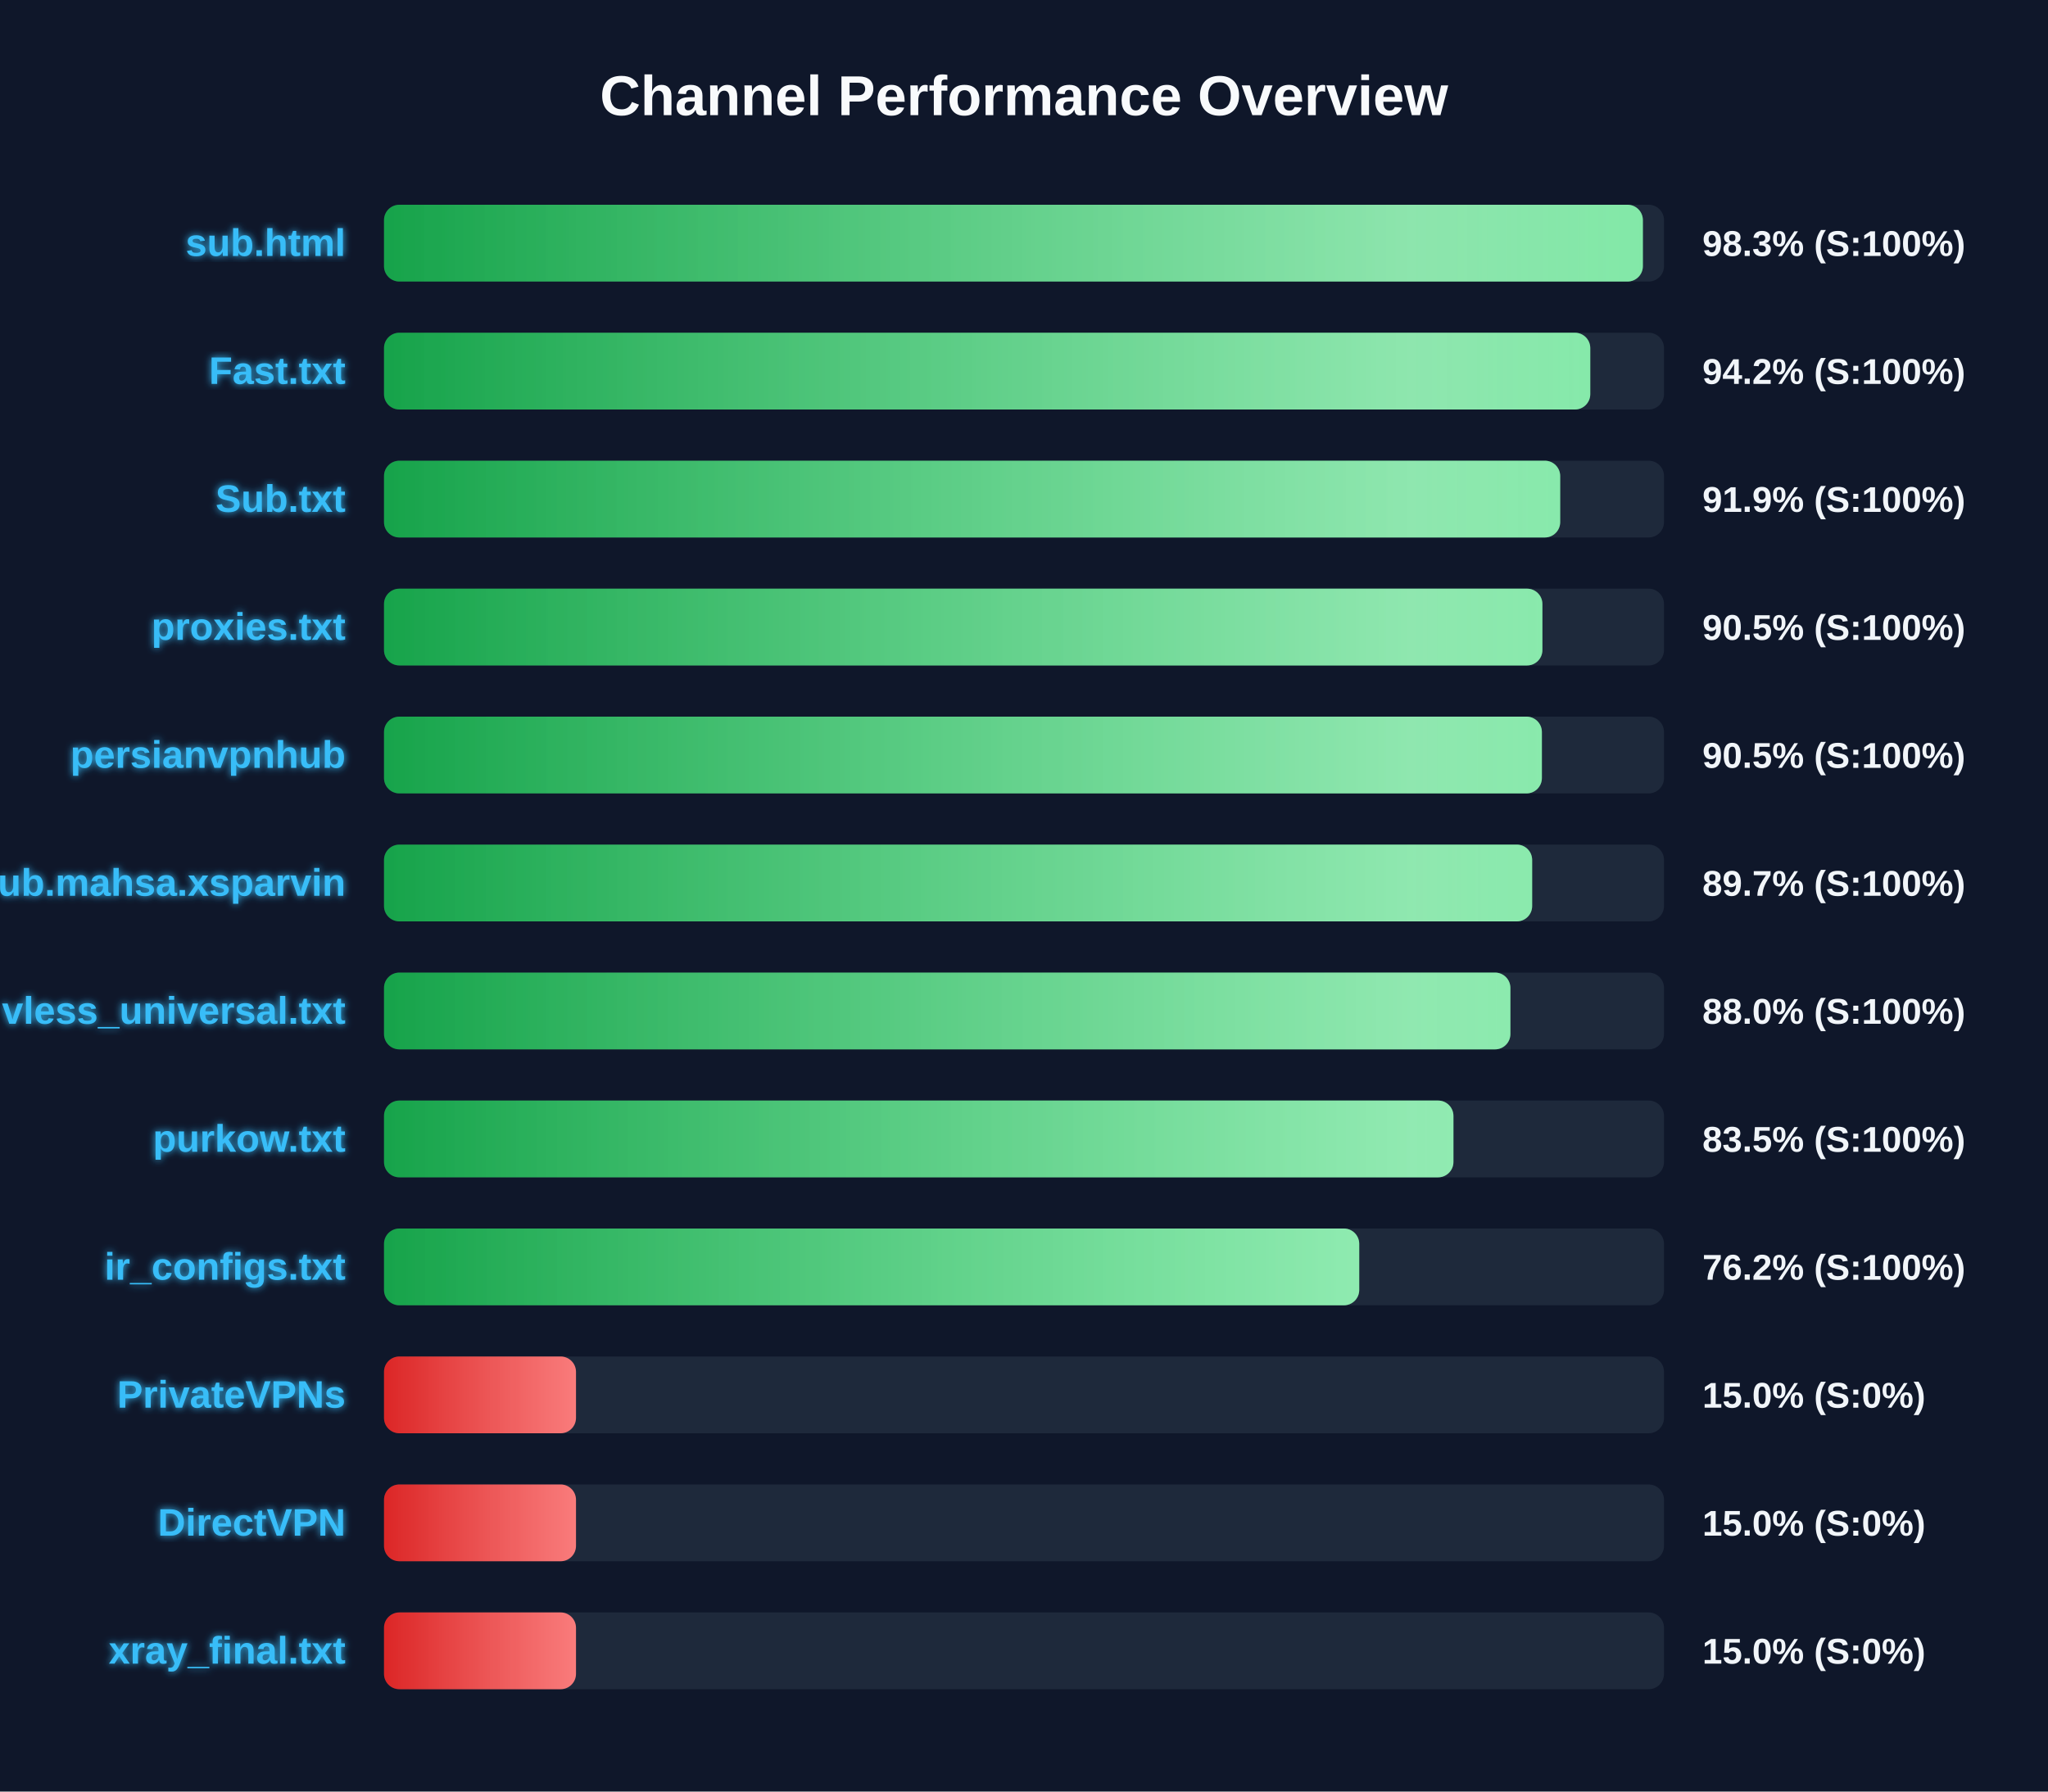
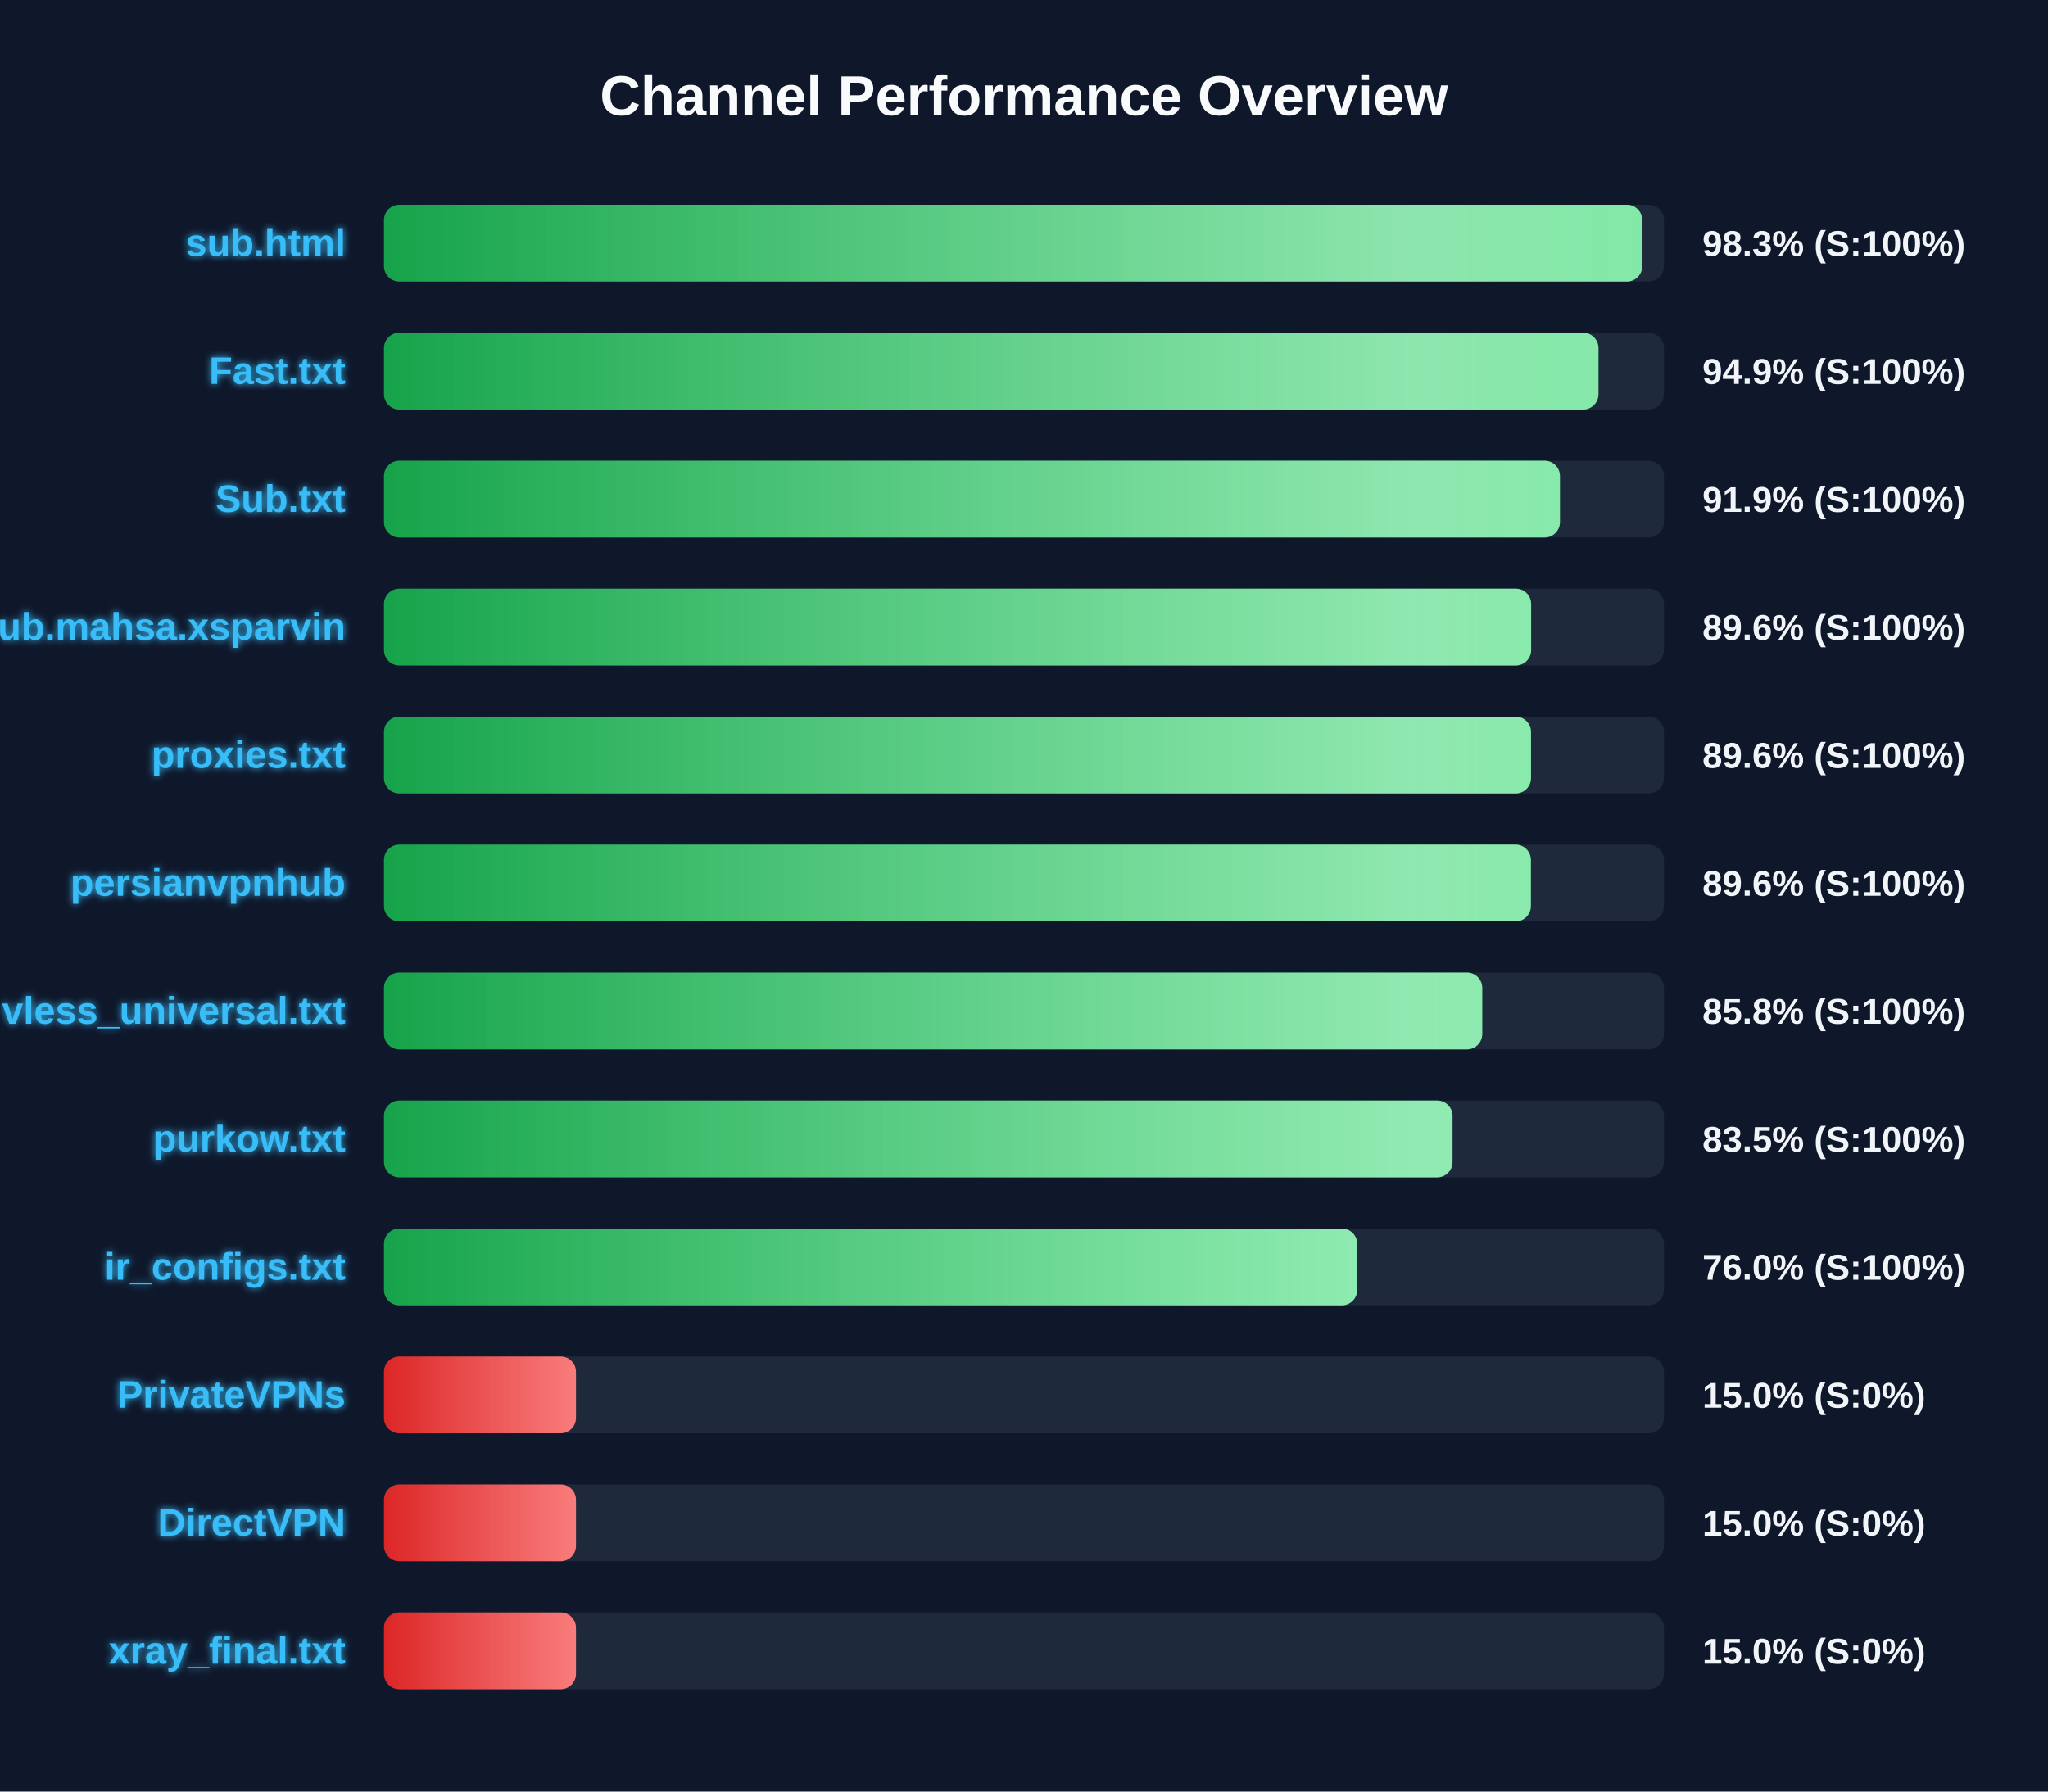
<svg xmlns="http://www.w3.org/2000/svg" width="800" height="700" version="1.1">
  <defs>
    <linearGradient id="grad-green" x1="0%" y1="0%" x2="100%" y2="0%">
      <stop offset="0%" stop-color="#16a34a" />
      <stop offset="100%" stop-color="#4ade80" />
    </linearGradient>
    <linearGradient id="grad-yellow" x1="0%" y1="0%" x2="100%" y2="0%">
      <stop offset="0%" stop-color="#ca8a04" />
      <stop offset="100%" stop-color="#fde047" />
    </linearGradient>
    <linearGradient id="grad-red" x1="0%" y1="0%" x2="100%" y2="0%">
      <stop offset="0%" stop-color="#dc2626" />
      <stop offset="100%" stop-color="#f87171" />
    </linearGradient>
    <linearGradient id="shimmer" x1="0%" y1="0%" x2="100%" y2="0%">
      <stop offset="0%" stop-color="rgba(255,255,255,0)" />
      <stop offset="50%" stop-color="rgba(255,255,255,0.4)" />
      <stop offset="100%" stop-color="rgba(255,255,255,0)" />
    </linearGradient>
    <filter id="glow" x="-20%" y="-20%" width="140%" height="140%">
      <feGaussianBlur stdDeviation="1.5" result="blur" />
      <feComposite in="SourceGraphic" in2="blur" operator="over" />
    </filter>
  </defs>
  <style>
        .bg-rect { fill: #0f172a; }
        .title { font: bold 22px 'Segoe UI', Arial, sans-serif; fill: #f8fafc; }
        .row { font: bold 15px 'Segoe UI', Arial, sans-serif; fill: #38bdf8; filter: url(#glow); }
        .score { font: bold 14px 'Segoe UI', Arial, sans-serif; fill: #f1f5f9; }
        @keyframes shimmer-anim {
            0% { transform: translateX(-100%); }
            100% { transform: translateX(200%); }
        }
        .shimmer-rect {
            animation: shimmer-anim 2.5s infinite linear;
        }
    </style>
  <rect width="100%" height="100%" class="bg-rect" />
  <text x="400" y="45" text-anchor="middle" class="title">Channel Performance Overview</text>
  <rect x="150" y="80" width="500" height="30" fill="#1e293b" rx="6" />
  <clipPath id="clip-0">
-     <rect x="150" y="80" width="491.75" height="30" rx="6" />
+     <rect x="150" y="80" width="491.5" height="30" rx="6" />
  </clipPath>
-   <rect x="150" y="80" width="491.75" height="30" fill="url(#grad-green)" rx="6" />
+   <rect x="150" y="80" width="491.5" height="30" fill="url(#grad-green)" rx="6" />
  <g clip-path="url(#clip-0)">
    <rect x="150" y="80" width="100%" height="30" fill="url(#shimmer)" class="shimmer-rect" />
  </g>
  <text x="135" y="100" text-anchor="end" class="row">sub.html</text>
  <text x="665" y="100" text-anchor="start" class="score">98.3% (S:100%)</text>
  <rect x="150" y="130" width="500" height="30" fill="#1e293b" rx="6" />
  <clipPath id="clip-1">
-     <rect x="150" y="130" width="471.2" height="30" rx="6" />
+     <rect x="150" y="130" width="474.4" height="30" rx="6" />
  </clipPath>
-   <rect x="150" y="130" width="471.2" height="30" fill="url(#grad-green)" rx="6" />
+   <rect x="150" y="130" width="474.4" height="30" fill="url(#grad-green)" rx="6" />
  <g clip-path="url(#clip-1)">
    <rect x="150" y="130" width="100%" height="30" fill="url(#shimmer)" class="shimmer-rect" />
  </g>
  <text x="135" y="150" text-anchor="end" class="row">Fast.txt</text>
-   <text x="665" y="150" text-anchor="start" class="score">94.2% (S:100%)</text>
+   <text x="665" y="150" text-anchor="start" class="score">94.9% (S:100%)</text>
  <rect x="150" y="180" width="500" height="30" fill="#1e293b" rx="6" />
  <clipPath id="clip-2">
-     <rect x="150" y="180" width="459.45" height="30" rx="6" />
+     <rect x="150" y="180" width="459.35" height="30" rx="6" />
  </clipPath>
-   <rect x="150" y="180" width="459.45" height="30" fill="url(#grad-green)" rx="6" />
+   <rect x="150" y="180" width="459.35" height="30" fill="url(#grad-green)" rx="6" />
  <g clip-path="url(#clip-2)">
    <rect x="150" y="180" width="100%" height="30" fill="url(#shimmer)" class="shimmer-rect" />
  </g>
  <text x="135" y="200" text-anchor="end" class="row">Sub.txt</text>
  <text x="665" y="200" text-anchor="start" class="score">91.9% (S:100%)</text>
  <rect x="150" y="230" width="500" height="30" fill="#1e293b" rx="6" />
  <clipPath id="clip-3">
-     <rect x="150" y="230" width="452.5" height="30" rx="6" />
+     <rect x="150" y="230" width="448.1" height="30" rx="6" />
  </clipPath>
-   <rect x="150" y="230" width="452.5" height="30" fill="url(#grad-green)" rx="6" />
+   <rect x="150" y="230" width="448.1" height="30" fill="url(#grad-green)" rx="6" />
  <g clip-path="url(#clip-3)">
    <rect x="150" y="230" width="100%" height="30" fill="url(#shimmer)" class="shimmer-rect" />
  </g>
-   <text x="135" y="250" text-anchor="end" class="row">proxies.txt</text>
-   <text x="665" y="250" text-anchor="start" class="score">90.5% (S:100%)</text>
+   <text x="135" y="250" text-anchor="end" class="row">Sub.mahsa.xsparvin</text>
+   <text x="665" y="250" text-anchor="start" class="score">89.6% (S:100%)</text>
  <rect x="150" y="280" width="500" height="30" fill="#1e293b" rx="6" />
  <clipPath id="clip-4">
-     <rect x="150" y="280" width="452.3" height="30" rx="6" />
+     <rect x="150" y="280" width="448.05" height="30" rx="6" />
  </clipPath>
-   <rect x="150" y="280" width="452.3" height="30" fill="url(#grad-green)" rx="6" />
+   <rect x="150" y="280" width="448.05" height="30" fill="url(#grad-green)" rx="6" />
  <g clip-path="url(#clip-4)">
    <rect x="150" y="280" width="100%" height="30" fill="url(#shimmer)" class="shimmer-rect" />
  </g>
-   <text x="135" y="300" text-anchor="end" class="row">persianvpnhub</text>
-   <text x="665" y="300" text-anchor="start" class="score">90.5% (S:100%)</text>
+   <text x="135" y="300" text-anchor="end" class="row">proxies.txt</text>
+   <text x="665" y="300" text-anchor="start" class="score">89.6% (S:100%)</text>
  <rect x="150" y="330" width="500" height="30" fill="#1e293b" rx="6" />
  <clipPath id="clip-5">
-     <rect x="150" y="330" width="448.5" height="30" rx="6" />
+     <rect x="150" y="330" width="448.0" height="30" rx="6" />
  </clipPath>
-   <rect x="150" y="330" width="448.5" height="30" fill="url(#grad-green)" rx="6" />
+   <rect x="150" y="330" width="448.0" height="30" fill="url(#grad-green)" rx="6" />
  <g clip-path="url(#clip-5)">
    <rect x="150" y="330" width="100%" height="30" fill="url(#shimmer)" class="shimmer-rect" />
  </g>
-   <text x="135" y="350" text-anchor="end" class="row">Sub.mahsa.xsparvin</text>
-   <text x="665" y="350" text-anchor="start" class="score">89.7% (S:100%)</text>
+   <text x="135" y="350" text-anchor="end" class="row">persianvpnhub</text>
+   <text x="665" y="350" text-anchor="start" class="score">89.6% (S:100%)</text>
  <rect x="150" y="380" width="500" height="30" fill="#1e293b" rx="6" />
  <clipPath id="clip-6">
-     <rect x="150" y="380" width="440.0" height="30" rx="6" />
+     <rect x="150" y="380" width="429.0" height="30" rx="6" />
  </clipPath>
-   <rect x="150" y="380" width="440.0" height="30" fill="url(#grad-green)" rx="6" />
+   <rect x="150" y="380" width="429.0" height="30" fill="url(#grad-green)" rx="6" />
  <g clip-path="url(#clip-6)">
    <rect x="150" y="380" width="100%" height="30" fill="url(#shimmer)" class="shimmer-rect" />
  </g>
  <text x="135" y="400" text-anchor="end" class="row">vless_universal.txt</text>
-   <text x="665" y="400" text-anchor="start" class="score">88.0% (S:100%)</text>
+   <text x="665" y="400" text-anchor="start" class="score">85.8% (S:100%)</text>
  <rect x="150" y="430" width="500" height="30" fill="#1e293b" rx="6" />
  <clipPath id="clip-7">
-     <rect x="150" y="430" width="417.75" height="30" rx="6" />
+     <rect x="150" y="430" width="417.4" height="30" rx="6" />
  </clipPath>
-   <rect x="150" y="430" width="417.75" height="30" fill="url(#grad-green)" rx="6" />
+   <rect x="150" y="430" width="417.4" height="30" fill="url(#grad-green)" rx="6" />
  <g clip-path="url(#clip-7)">
    <rect x="150" y="430" width="100%" height="30" fill="url(#shimmer)" class="shimmer-rect" />
  </g>
  <text x="135" y="450" text-anchor="end" class="row">purkow.txt</text>
  <text x="665" y="450" text-anchor="start" class="score">83.5% (S:100%)</text>
  <rect x="150" y="480" width="500" height="30" fill="#1e293b" rx="6" />
  <clipPath id="clip-8">
-     <rect x="150" y="480" width="380.95" height="30" rx="6" />
+     <rect x="150" y="480" width="380.15" height="30" rx="6" />
  </clipPath>
-   <rect x="150" y="480" width="380.95" height="30" fill="url(#grad-green)" rx="6" />
+   <rect x="150" y="480" width="380.15" height="30" fill="url(#grad-green)" rx="6" />
  <g clip-path="url(#clip-8)">
    <rect x="150" y="480" width="100%" height="30" fill="url(#shimmer)" class="shimmer-rect" />
  </g>
  <text x="135" y="500" text-anchor="end" class="row">ir_configs.txt</text>
-   <text x="665" y="500" text-anchor="start" class="score">76.2% (S:100%)</text>
+   <text x="665" y="500" text-anchor="start" class="score">76.0% (S:100%)</text>
  <rect x="150" y="530" width="500" height="30" fill="#1e293b" rx="6" />
  <clipPath id="clip-9">
    <rect x="150" y="530" width="75.0" height="30" rx="6" />
  </clipPath>
  <rect x="150" y="530" width="75.0" height="30" fill="url(#grad-red)" rx="6" />
  <g clip-path="url(#clip-9)">
    <rect x="150" y="530" width="100%" height="30" fill="url(#shimmer)" class="shimmer-rect" />
  </g>
  <text x="135" y="550" text-anchor="end" class="row">PrivateVPNs</text>
  <text x="665" y="550" text-anchor="start" class="score">15.0% (S:0%)</text>
  <rect x="150" y="580" width="500" height="30" fill="#1e293b" rx="6" />
  <clipPath id="clip-10">
    <rect x="150" y="580" width="75.0" height="30" rx="6" />
  </clipPath>
  <rect x="150" y="580" width="75.0" height="30" fill="url(#grad-red)" rx="6" />
  <g clip-path="url(#clip-10)">
    <rect x="150" y="580" width="100%" height="30" fill="url(#shimmer)" class="shimmer-rect" />
  </g>
  <text x="135" y="600" text-anchor="end" class="row">DirectVPN</text>
  <text x="665" y="600" text-anchor="start" class="score">15.0% (S:0%)</text>
  <rect x="150" y="630" width="500" height="30" fill="#1e293b" rx="6" />
  <clipPath id="clip-11">
    <rect x="150" y="630" width="75.0" height="30" rx="6" />
  </clipPath>
  <rect x="150" y="630" width="75.0" height="30" fill="url(#grad-red)" rx="6" />
  <g clip-path="url(#clip-11)">
    <rect x="150" y="630" width="100%" height="30" fill="url(#shimmer)" class="shimmer-rect" />
  </g>
  <text x="135" y="650" text-anchor="end" class="row">xray_final.txt</text>
  <text x="665" y="650" text-anchor="start" class="score">15.0% (S:0%)</text>
</svg>
